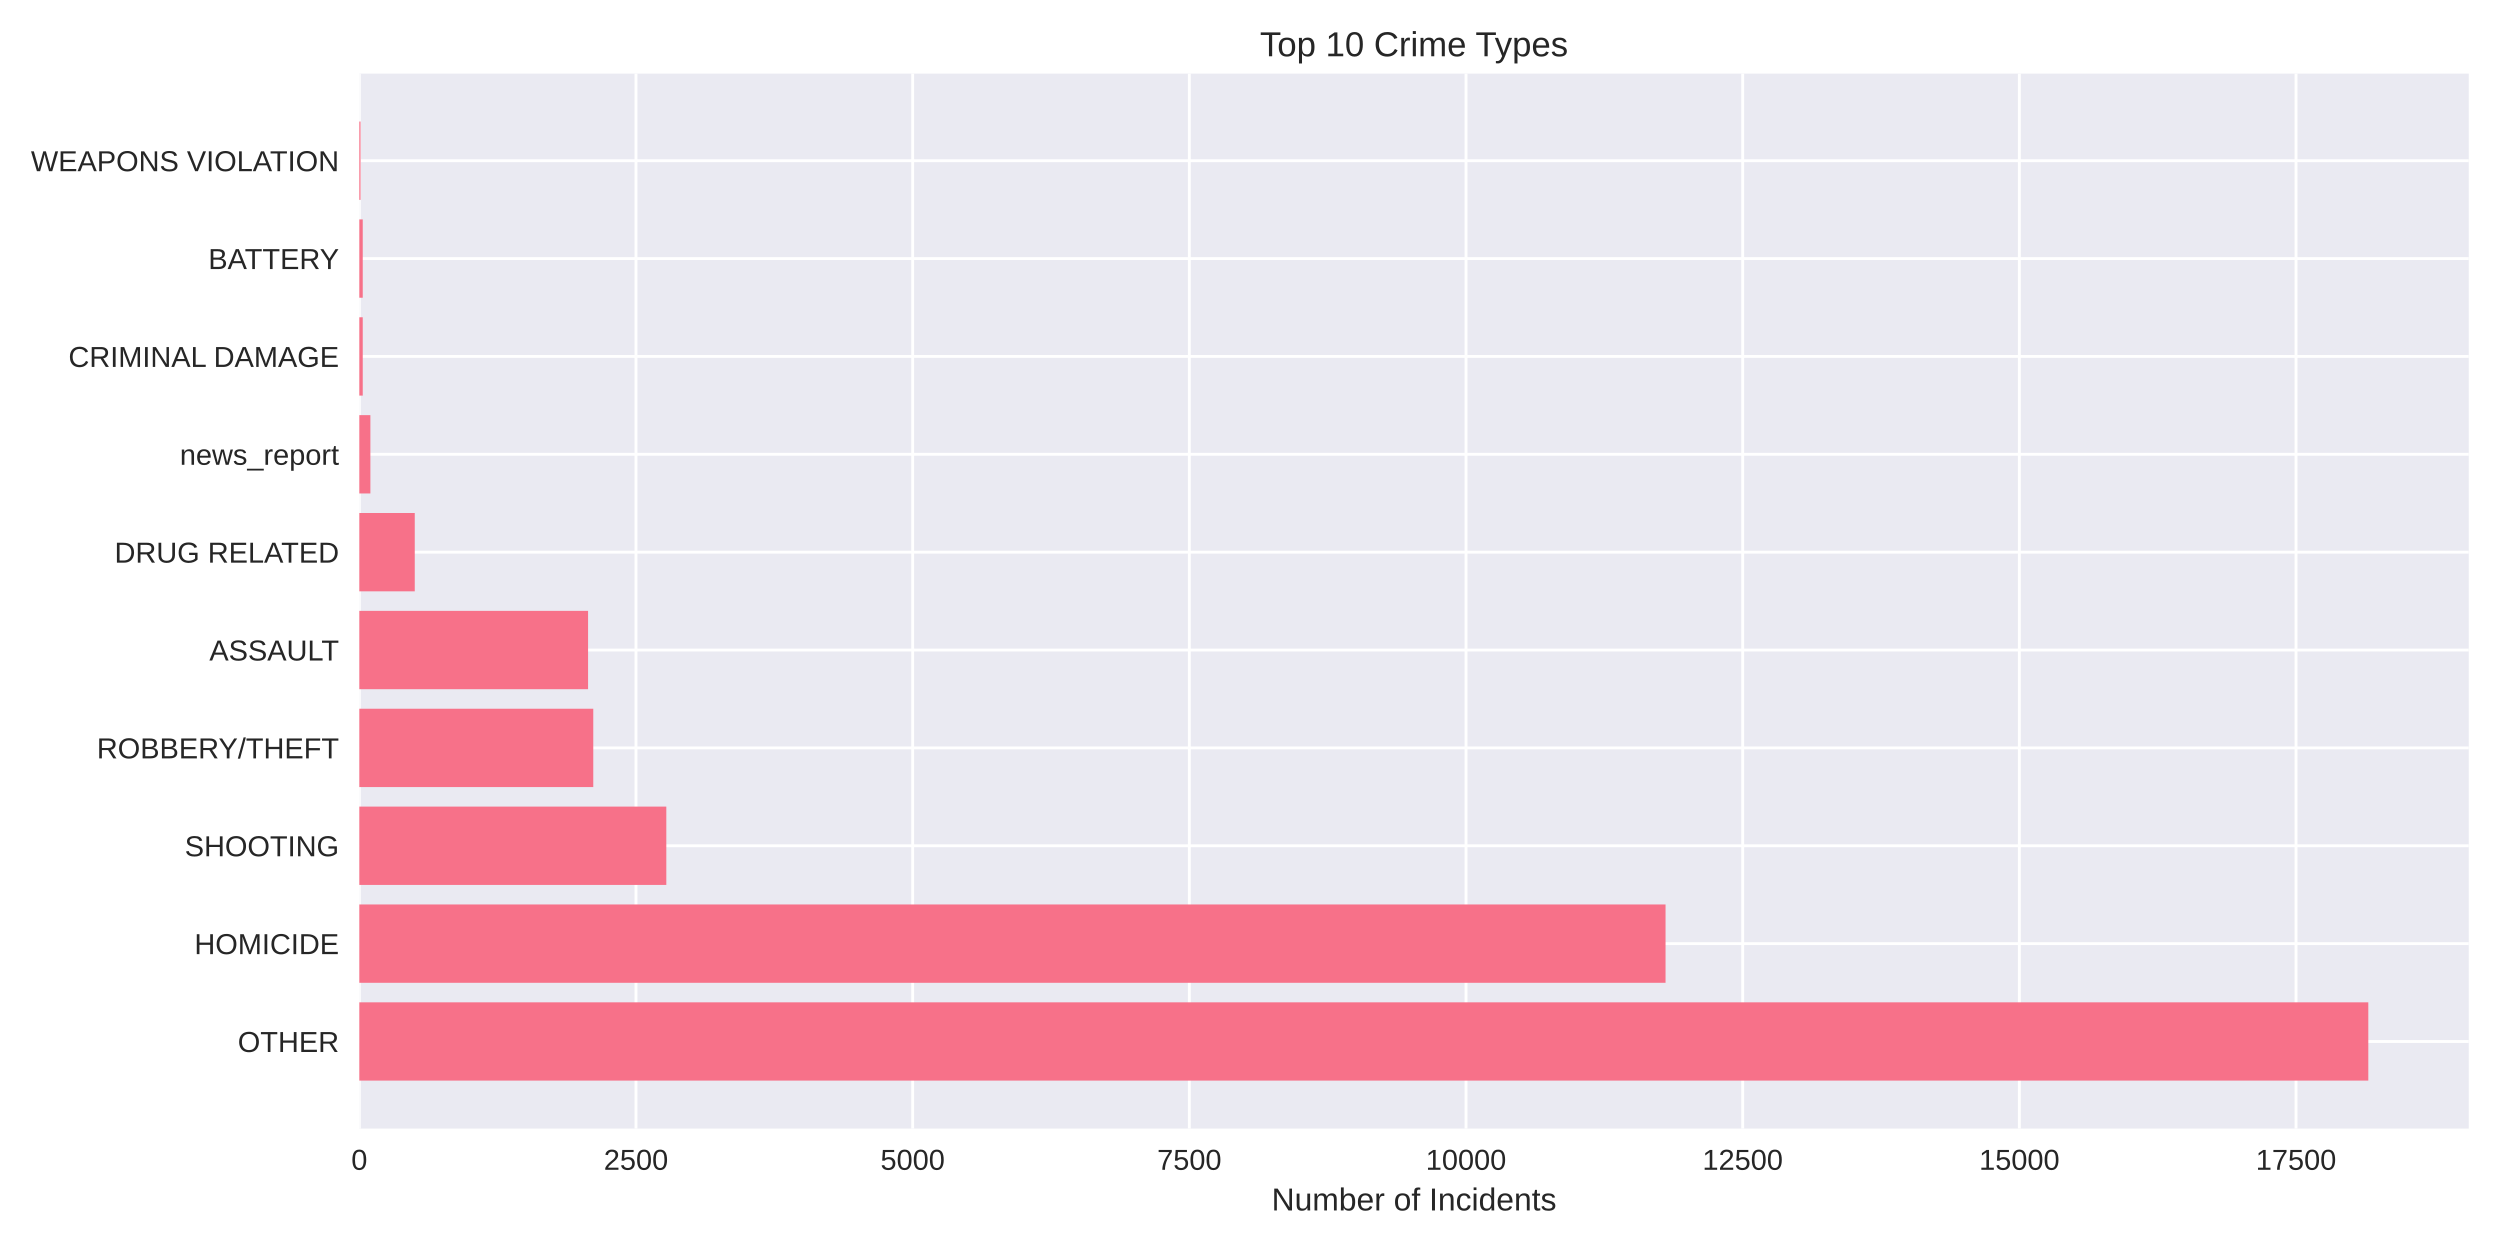
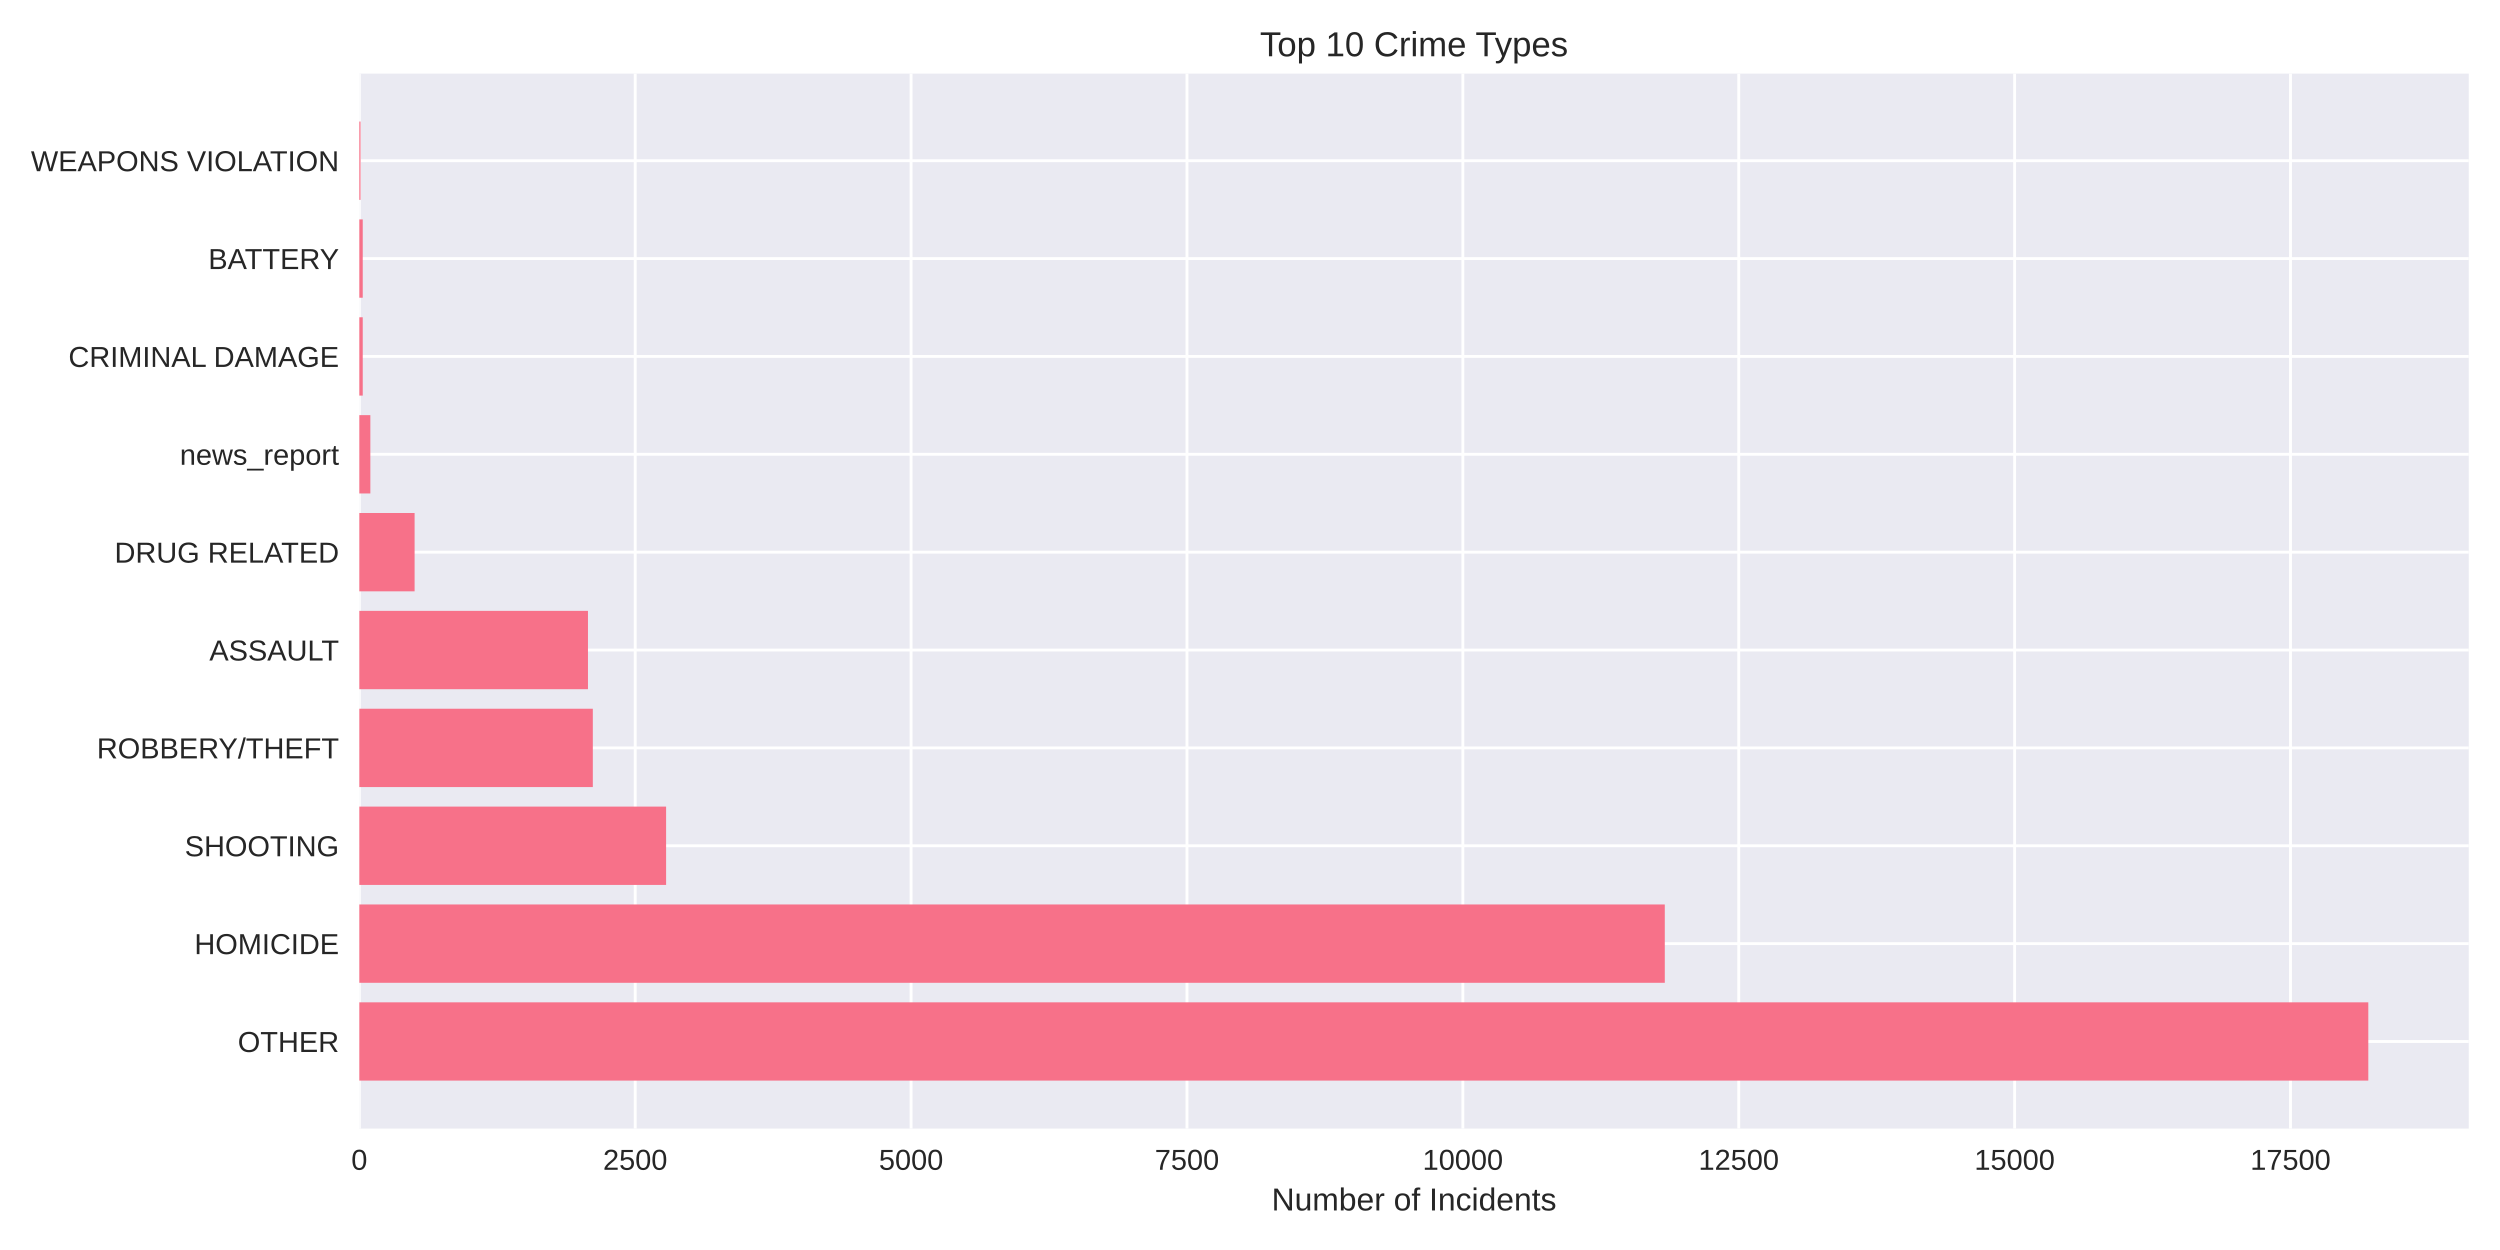
<svg xmlns="http://www.w3.org/2000/svg" width="864pt" height="432pt" viewBox="0 0 864 432" version="1.1">
  <defs>
    <style type="text/css">*{stroke-linejoin: round; stroke-linecap: butt}</style>
  </defs>
  <g id="figure_1">
    <g id="patch_1">
      <path d="M 0 432  L 864 432  L 864 0  L 0 0  z " style="fill: #ffffff" />
    </g>
    <g id="axes_1">
      <g id="patch_2">
        <path d="M 124.18 390.04  L 853.2 390.04  L 853.2 25.44  L 124.18 25.44  z " style="fill: #eaeaf2" />
      </g>
      <g id="matplotlib.axis_1">
        <g id="xtick_1">
          <g id="line2d_1">
-             <path d="M 124.18 390.04  L 124.18 25.44  " clip-path="url(#p24e0d9407b)" style="fill: none; stroke: #ffffff; stroke-linecap: round" />
+             <path d="M 124.18 390.04  L 124.18 25.44  " clip-path="url(#p8942bfeda7)" style="fill: none; stroke: #ffffff; stroke-linecap: round" />
          </g>
          <g id="line2d_2" />
          <g id="text_1">
            <text style="fill: #262626; font: 10px 'Arial', 'Liberation Sans', 'DejaVu Sans', 'Bitstream Vera Sans', sans-serif; text-anchor: middle" x="124.18" y="404.287" transform="rotate(-0 124.18 404.2869)">0</text>
          </g>
        </g>
        <g id="xtick_2">
          <g id="line2d_3">
-             <path d="M 219.798 390.04  L 219.798 25.44  " clip-path="url(#p24e0d9407b)" style="fill: none; stroke: #ffffff; stroke-linecap: round" />
+             <path d="M 219.525 390.04  L 219.525 25.44  " clip-path="url(#p8942bfeda7)" style="fill: none; stroke: #ffffff; stroke-linecap: round" />
          </g>
          <g id="line2d_4" />
          <g id="text_2">
-             <text style="fill: #262626; font: 10px 'Arial', 'Liberation Sans', 'DejaVu Sans', 'Bitstream Vera Sans', sans-serif; text-anchor: middle" x="219.798" y="404.287" transform="rotate(-0 219.7985 404.2869)">2500</text>
+             <text style="fill: #262626; font: 10px 'Arial', 'Liberation Sans', 'DejaVu Sans', 'Bitstream Vera Sans', sans-serif; text-anchor: middle" x="219.525" y="404.287" transform="rotate(-0 219.5253 404.2869)">2500</text>
          </g>
        </g>
        <g id="xtick_3">
          <g id="line2d_5">
-             <path d="M 315.417 390.04  L 315.417 25.44  " clip-path="url(#p24e0d9407b)" style="fill: none; stroke: #ffffff; stroke-linecap: round" />
+             <path d="M 314.871 390.04  L 314.871 25.44  " clip-path="url(#p8942bfeda7)" style="fill: none; stroke: #ffffff; stroke-linecap: round" />
          </g>
          <g id="line2d_6" />
          <g id="text_3">
-             <text style="fill: #262626; font: 10px 'Arial', 'Liberation Sans', 'DejaVu Sans', 'Bitstream Vera Sans', sans-serif; text-anchor: middle" x="315.417" y="404.287" transform="rotate(-0 315.4169 404.2869)">5000</text>
+             <text style="fill: #262626; font: 10px 'Arial', 'Liberation Sans', 'DejaVu Sans', 'Bitstream Vera Sans', sans-serif; text-anchor: middle" x="314.871" y="404.287" transform="rotate(-0 314.8707 404.2869)">5000</text>
          </g>
        </g>
        <g id="xtick_4">
          <g id="line2d_7">
-             <path d="M 411.035 390.04  L 411.035 25.44  " clip-path="url(#p24e0d9407b)" style="fill: none; stroke: #ffffff; stroke-linecap: round" />
+             <path d="M 410.216 390.04  L 410.216 25.44  " clip-path="url(#p8942bfeda7)" style="fill: none; stroke: #ffffff; stroke-linecap: round" />
          </g>
          <g id="line2d_8" />
          <g id="text_4">
-             <text style="fill: #262626; font: 10px 'Arial', 'Liberation Sans', 'DejaVu Sans', 'Bitstream Vera Sans', sans-serif; text-anchor: middle" x="411.035" y="404.287" transform="rotate(-0 411.0354 404.2869)">7500</text>
+             <text style="fill: #262626; font: 10px 'Arial', 'Liberation Sans', 'DejaVu Sans', 'Bitstream Vera Sans', sans-serif; text-anchor: middle" x="410.216" y="404.287" transform="rotate(-0 410.216 404.2869)">7500</text>
          </g>
        </g>
        <g id="xtick_5">
          <g id="line2d_9">
-             <path d="M 506.654 390.04  L 506.654 25.44  " clip-path="url(#p24e0d9407b)" style="fill: none; stroke: #ffffff; stroke-linecap: round" />
+             <path d="M 505.561 390.04  L 505.561 25.44  " clip-path="url(#p8942bfeda7)" style="fill: none; stroke: #ffffff; stroke-linecap: round" />
          </g>
          <g id="line2d_10" />
          <g id="text_5">
-             <text style="fill: #262626; font: 10px 'Arial', 'Liberation Sans', 'DejaVu Sans', 'Bitstream Vera Sans', sans-serif; text-anchor: middle" x="506.654" y="404.287" transform="rotate(-0 506.6538 404.2869)">10000</text>
+             <text style="fill: #262626; font: 10px 'Arial', 'Liberation Sans', 'DejaVu Sans', 'Bitstream Vera Sans', sans-serif; text-anchor: middle" x="505.561" y="404.287" transform="rotate(-0 505.5614 404.2869)">10000</text>
          </g>
        </g>
        <g id="xtick_6">
          <g id="line2d_11">
-             <path d="M 602.272 390.04  L 602.272 25.44  " clip-path="url(#p24e0d9407b)" style="fill: none; stroke: #ffffff; stroke-linecap: round" />
+             <path d="M 600.907 390.04  L 600.907 25.44  " clip-path="url(#p8942bfeda7)" style="fill: none; stroke: #ffffff; stroke-linecap: round" />
          </g>
          <g id="line2d_12" />
          <g id="text_6">
-             <text style="fill: #262626; font: 10px 'Arial', 'Liberation Sans', 'DejaVu Sans', 'Bitstream Vera Sans', sans-serif; text-anchor: middle" x="602.272" y="404.287" transform="rotate(-0 602.2723 404.2869)">12500</text>
+             <text style="fill: #262626; font: 10px 'Arial', 'Liberation Sans', 'DejaVu Sans', 'Bitstream Vera Sans', sans-serif; text-anchor: middle" x="600.907" y="404.287" transform="rotate(-0 600.9067 404.2869)">12500</text>
          </g>
        </g>
        <g id="xtick_7">
          <g id="line2d_13">
-             <path d="M 697.891 390.04  L 697.891 25.44  " clip-path="url(#p24e0d9407b)" style="fill: none; stroke: #ffffff; stroke-linecap: round" />
+             <path d="M 696.252 390.04  L 696.252 25.44  " clip-path="url(#p8942bfeda7)" style="fill: none; stroke: #ffffff; stroke-linecap: round" />
          </g>
          <g id="line2d_14" />
          <g id="text_7">
-             <text style="fill: #262626; font: 10px 'Arial', 'Liberation Sans', 'DejaVu Sans', 'Bitstream Vera Sans', sans-serif; text-anchor: middle" x="697.891" y="404.287" transform="rotate(-0 697.8908 404.2869)">15000</text>
+             <text style="fill: #262626; font: 10px 'Arial', 'Liberation Sans', 'DejaVu Sans', 'Bitstream Vera Sans', sans-serif; text-anchor: middle" x="696.252" y="404.287" transform="rotate(-0 696.252 404.2869)">15000</text>
          </g>
        </g>
        <g id="xtick_8">
          <g id="line2d_15">
-             <path d="M 793.509 390.04  L 793.509 25.44  " clip-path="url(#p24e0d9407b)" style="fill: none; stroke: #ffffff; stroke-linecap: round" />
+             <path d="M 791.597 390.04  L 791.597 25.44  " clip-path="url(#p8942bfeda7)" style="fill: none; stroke: #ffffff; stroke-linecap: round" />
          </g>
          <g id="line2d_16" />
          <g id="text_8">
-             <text style="fill: #262626; font: 10px 'Arial', 'Liberation Sans', 'DejaVu Sans', 'Bitstream Vera Sans', sans-serif; text-anchor: middle" x="793.509" y="404.287" transform="rotate(-0 793.5092 404.2869)">17500</text>
+             <text style="fill: #262626; font: 10px 'Arial', 'Liberation Sans', 'DejaVu Sans', 'Bitstream Vera Sans', sans-serif; text-anchor: middle" x="791.597" y="404.287" transform="rotate(-0 791.5974 404.2869)">17500</text>
          </g>
        </g>
        <g id="text_9">
          <text style="fill: #262626; font: 11px 'Arial', 'Liberation Sans', 'DejaVu Sans', 'Bitstream Vera Sans', sans-serif; text-anchor: middle" x="488.69" y="418.333" transform="rotate(-0 488.69 418.3334)">Number of Incidents</text>
        </g>
      </g>
      <g id="matplotlib.axis_2">
        <g id="ytick_1">
          <g id="line2d_17">
-             <path d="M 124.18 359.939  L 853.2 359.939  " clip-path="url(#p24e0d9407b)" style="fill: none; stroke: #ffffff; stroke-linecap: round" />
+             <path d="M 124.18 359.939  L 853.2 359.939  " clip-path="url(#p8942bfeda7)" style="fill: none; stroke: #ffffff; stroke-linecap: round" />
          </g>
          <g id="line2d_18" />
          <g id="text_10">
            <text style="fill: #262626; font: 10px 'Arial', 'Liberation Sans', 'DejaVu Sans', 'Bitstream Vera Sans', sans-serif; text-anchor: end" x="117.18" y="363.562" transform="rotate(-0 117.18 363.562)">OTHER</text>
          </g>
        </g>
        <g id="ytick_2">
          <g id="line2d_19">
-             <path d="M 124.18 326.117  L 853.2 326.117  " clip-path="url(#p24e0d9407b)" style="fill: none; stroke: #ffffff; stroke-linecap: round" />
+             <path d="M 124.18 326.117  L 853.2 326.117  " clip-path="url(#p8942bfeda7)" style="fill: none; stroke: #ffffff; stroke-linecap: round" />
          </g>
          <g id="line2d_20" />
          <g id="text_11">
            <text style="fill: #262626; font: 10px 'Arial', 'Liberation Sans', 'DejaVu Sans', 'Bitstream Vera Sans', sans-serif; text-anchor: end" x="117.18" y="329.74" transform="rotate(-0 117.18 329.7401)">HOMICIDE</text>
          </g>
        </g>
        <g id="ytick_3">
          <g id="line2d_21">
-             <path d="M 124.18 292.295  L 853.2 292.295  " clip-path="url(#p24e0d9407b)" style="fill: none; stroke: #ffffff; stroke-linecap: round" />
+             <path d="M 124.18 292.295  L 853.2 292.295  " clip-path="url(#p8942bfeda7)" style="fill: none; stroke: #ffffff; stroke-linecap: round" />
          </g>
          <g id="line2d_22" />
          <g id="text_12">
            <text style="fill: #262626; font: 10px 'Arial', 'Liberation Sans', 'DejaVu Sans', 'Bitstream Vera Sans', sans-serif; text-anchor: end" x="117.18" y="295.918" transform="rotate(-0 117.18 295.9182)">SHOOTING</text>
          </g>
        </g>
        <g id="ytick_4">
          <g id="line2d_23">
-             <path d="M 124.18 258.473  L 853.2 258.473  " clip-path="url(#p24e0d9407b)" style="fill: none; stroke: #ffffff; stroke-linecap: round" />
+             <path d="M 124.18 258.473  L 853.2 258.473  " clip-path="url(#p8942bfeda7)" style="fill: none; stroke: #ffffff; stroke-linecap: round" />
          </g>
          <g id="line2d_24" />
          <g id="text_13">
            <text style="fill: #262626; font: 10px 'Arial', 'Liberation Sans', 'DejaVu Sans', 'Bitstream Vera Sans', sans-serif; text-anchor: end" x="117.18" y="262.096" transform="rotate(-0 117.18 262.0963)">ROBBERY/THEFT</text>
          </g>
        </g>
        <g id="ytick_5">
          <g id="line2d_25">
-             <path d="M 124.18 224.651  L 853.2 224.651  " clip-path="url(#p24e0d9407b)" style="fill: none; stroke: #ffffff; stroke-linecap: round" />
+             <path d="M 124.18 224.651  L 853.2 224.651  " clip-path="url(#p8942bfeda7)" style="fill: none; stroke: #ffffff; stroke-linecap: round" />
          </g>
          <g id="line2d_26" />
          <g id="text_14">
            <text style="fill: #262626; font: 10px 'Arial', 'Liberation Sans', 'DejaVu Sans', 'Bitstream Vera Sans', sans-serif; text-anchor: end" x="117.18" y="228.274" transform="rotate(-0 117.18 228.2744)">ASSAULT</text>
          </g>
        </g>
        <g id="ytick_6">
          <g id="line2d_27">
-             <path d="M 124.18 190.829  L 853.2 190.829  " clip-path="url(#p24e0d9407b)" style="fill: none; stroke: #ffffff; stroke-linecap: round" />
+             <path d="M 124.18 190.829  L 853.2 190.829  " clip-path="url(#p8942bfeda7)" style="fill: none; stroke: #ffffff; stroke-linecap: round" />
          </g>
          <g id="line2d_28" />
          <g id="text_15">
            <text style="fill: #262626; font: 10px 'Arial', 'Liberation Sans', 'DejaVu Sans', 'Bitstream Vera Sans', sans-serif; text-anchor: end" x="117.18" y="194.452" transform="rotate(-0 117.18 194.4525)">DRUG RELATED</text>
          </g>
        </g>
        <g id="ytick_7">
          <g id="line2d_29">
-             <path d="M 124.18 157.007  L 853.2 157.007  " clip-path="url(#p24e0d9407b)" style="fill: none; stroke: #ffffff; stroke-linecap: round" />
+             <path d="M 124.18 157.007  L 853.2 157.007  " clip-path="url(#p8942bfeda7)" style="fill: none; stroke: #ffffff; stroke-linecap: round" />
          </g>
          <g id="line2d_30" />
          <g id="text_16">
            <text style="fill: #262626; font: 10px 'Arial', 'Liberation Sans', 'DejaVu Sans', 'Bitstream Vera Sans', sans-serif; text-anchor: end" x="117.18" y="160.631" transform="rotate(-0 117.18 160.6306)">news_report</text>
          </g>
        </g>
        <g id="ytick_8">
          <g id="line2d_31">
-             <path d="M 124.18 123.185  L 853.2 123.185  " clip-path="url(#p24e0d9407b)" style="fill: none; stroke: #ffffff; stroke-linecap: round" />
+             <path d="M 124.18 123.185  L 853.2 123.185  " clip-path="url(#p8942bfeda7)" style="fill: none; stroke: #ffffff; stroke-linecap: round" />
          </g>
          <g id="line2d_32" />
          <g id="text_17">
            <text style="fill: #262626; font: 10px 'Arial', 'Liberation Sans', 'DejaVu Sans', 'Bitstream Vera Sans', sans-serif; text-anchor: end" x="117.18" y="126.809" transform="rotate(-0 117.18 126.8087)">CRIMINAL DAMAGE</text>
          </g>
        </g>
        <g id="ytick_9">
          <g id="line2d_33">
-             <path d="M 124.18 89.363  L 853.2 89.363  " clip-path="url(#p24e0d9407b)" style="fill: none; stroke: #ffffff; stroke-linecap: round" />
+             <path d="M 124.18 89.363  L 853.2 89.363  " clip-path="url(#p8942bfeda7)" style="fill: none; stroke: #ffffff; stroke-linecap: round" />
          </g>
          <g id="line2d_34" />
          <g id="text_18">
            <text style="fill: #262626; font: 10px 'Arial', 'Liberation Sans', 'DejaVu Sans', 'Bitstream Vera Sans', sans-serif; text-anchor: end" x="117.18" y="92.987" transform="rotate(-0 117.18 92.98681)">BATTERY</text>
          </g>
        </g>
        <g id="ytick_10">
          <g id="line2d_35">
-             <path d="M 124.18 55.541  L 853.2 55.541  " clip-path="url(#p24e0d9407b)" style="fill: none; stroke: #ffffff; stroke-linecap: round" />
+             <path d="M 124.18 55.541  L 853.2 55.541  " clip-path="url(#p8942bfeda7)" style="fill: none; stroke: #ffffff; stroke-linecap: round" />
          </g>
          <g id="line2d_36" />
          <g id="text_19">
            <text style="fill: #262626; font: 10px 'Arial', 'Liberation Sans', 'DejaVu Sans', 'Bitstream Vera Sans', sans-serif; text-anchor: end" x="117.18" y="59.165" transform="rotate(-0 117.18 59.16492)">WEAPONS VIOLATION</text>
          </g>
        </g>
      </g>
      <g id="patch_3">
-         <path d="M 124.18 373.467  L 818.485 373.467  L 818.485 346.41  L 124.18 346.41  z " clip-path="url(#p24e0d9407b)" style="fill: #f77189" />
+         <path d="M 124.18 373.467  L 818.485 373.467  L 818.485 346.41  L 124.18 346.41  z " clip-path="url(#p8942bfeda7)" style="fill: #f77189" />
      </g>
      <g id="patch_4">
-         <path d="M 124.18 339.645  L 575.614 339.645  L 575.614 312.588  L 124.18 312.588  z " clip-path="url(#p24e0d9407b)" style="fill: #f77189" />
+         <path d="M 124.18 339.645  L 575.354 339.645  L 575.354 312.588  L 124.18 312.588  z " clip-path="url(#p8942bfeda7)" style="fill: #f77189" />
      </g>
      <g id="patch_5">
-         <path d="M 124.18 305.823  L 230.278 305.823  L 230.278 278.766  L 124.18 278.766  z " clip-path="url(#p24e0d9407b)" style="fill: #f77189" />
+         <path d="M 124.18 305.823  L 230.204 305.823  L 230.204 278.766  L 124.18 278.766  z " clip-path="url(#p8942bfeda7)" style="fill: #f77189" />
      </g>
      <g id="patch_6">
-         <path d="M 124.18 272.002  L 205.035 272.002  L 205.035 244.944  L 124.18 244.944  z " clip-path="url(#p24e0d9407b)" style="fill: #f77189" />
+         <path d="M 124.18 272.002  L 204.88 272.002  L 204.88 244.944  L 124.18 244.944  z " clip-path="url(#p8942bfeda7)" style="fill: #f77189" />
      </g>
      <g id="patch_7">
-         <path d="M 124.18 238.18  L 203.237 238.18  L 203.237 211.122  L 124.18 211.122  z " clip-path="url(#p24e0d9407b)" style="fill: #f77189" />
+         <path d="M 124.18 238.18  L 203.202 238.18  L 203.202 211.122  L 124.18 211.122  z " clip-path="url(#p8942bfeda7)" style="fill: #f77189" />
      </g>
      <g id="patch_8">
-         <path d="M 124.18 204.358  L 143.342 204.358  L 143.342 177.3  L 124.18 177.3  z " clip-path="url(#p24e0d9407b)" style="fill: #f77189" />
+         <path d="M 124.18 204.358  L 143.287 204.358  L 143.287 177.3  L 124.18 177.3  z " clip-path="url(#p8942bfeda7)" style="fill: #f77189" />
      </g>
      <g id="patch_9">
-         <path d="M 124.18 170.536  L 128.005 170.536  L 128.005 143.478  L 124.18 143.478  z " clip-path="url(#p24e0d9407b)" style="fill: #f77189" />
+         <path d="M 124.18 170.536  L 127.994 170.536  L 127.994 143.478  L 124.18 143.478  z " clip-path="url(#p8942bfeda7)" style="fill: #f77189" />
      </g>
      <g id="patch_10">
-         <path d="M 124.18 136.714  L 125.366 136.714  L 125.366 109.657  L 124.18 109.657  z " clip-path="url(#p24e0d9407b)" style="fill: #f77189" />
+         <path d="M 124.18 136.714  L 125.362 136.714  L 125.362 109.657  L 124.18 109.657  z " clip-path="url(#p8942bfeda7)" style="fill: #f77189" />
      </g>
      <g id="patch_11">
-         <path d="M 124.18 102.892  L 125.366 102.892  L 125.366 75.835  L 124.18 75.835  z " clip-path="url(#p24e0d9407b)" style="fill: #f77189" />
+         <path d="M 124.18 102.892  L 125.362 102.892  L 125.362 75.835  L 124.18 75.835  z " clip-path="url(#p8942bfeda7)" style="fill: #f77189" />
      </g>
      <g id="patch_12">
-         <path d="M 124.18 69.07  L 124.601 69.07  L 124.601 42.013  L 124.18 42.013  z " clip-path="url(#p24e0d9407b)" style="fill: #f77189" />
+         <path d="M 124.18 69.07  L 124.6 69.07  L 124.6 42.013  L 124.18 42.013  z " clip-path="url(#p8942bfeda7)" style="fill: #f77189" />
      </g>
      <g id="patch_13">
        <path d="M 124.18 390.04  L 124.18 25.44  " style="fill: none" />
      </g>
      <g id="patch_14">
        <path d="M 853.2 390.04  L 853.2 25.44  " style="fill: none" />
      </g>
      <g id="patch_15">
        <path d="M 124.18 390.04  L 853.2 390.04  " style="fill: none" />
      </g>
      <g id="patch_16">
        <path d="M 124.18 25.44  L 853.2 25.44  " style="fill: none" />
      </g>
      <g id="text_20">
        <text style="fill: #262626; font: 12px 'Arial', 'Liberation Sans', 'DejaVu Sans', 'Bitstream Vera Sans', sans-serif; text-anchor: middle" x="488.69" y="19.44" transform="rotate(-0 488.69 19.44)">Top 10 Crime Types</text>
      </g>
    </g>
  </g>
  <defs>
-     <clipPath id="p24e0d9407b">
+     <clipPath id="p8942bfeda7">
      <rect x="124.18" y="25.44" width="729.02" height="364.6" />
    </clipPath>
  </defs>
</svg>
